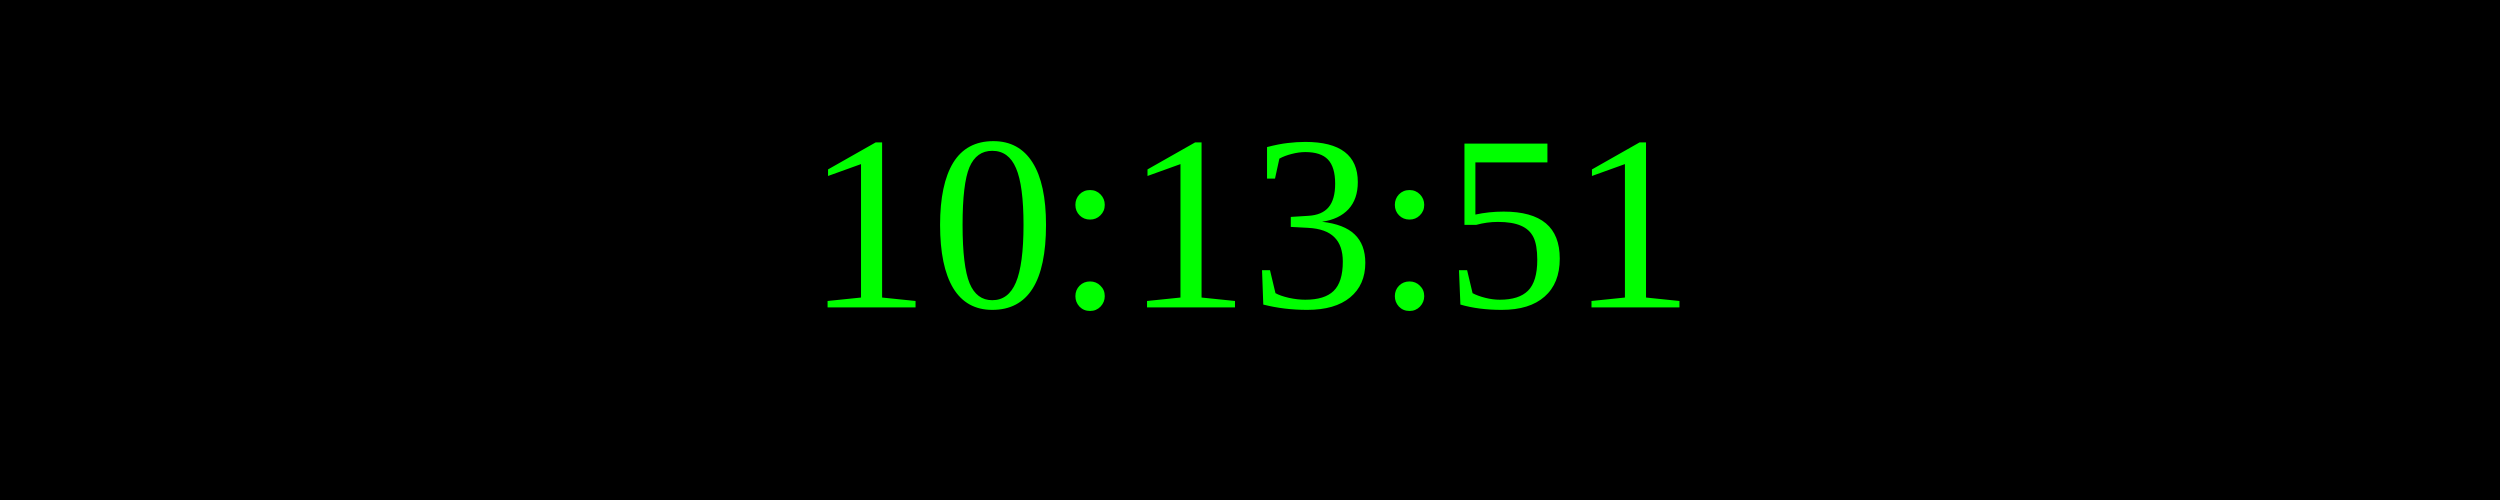
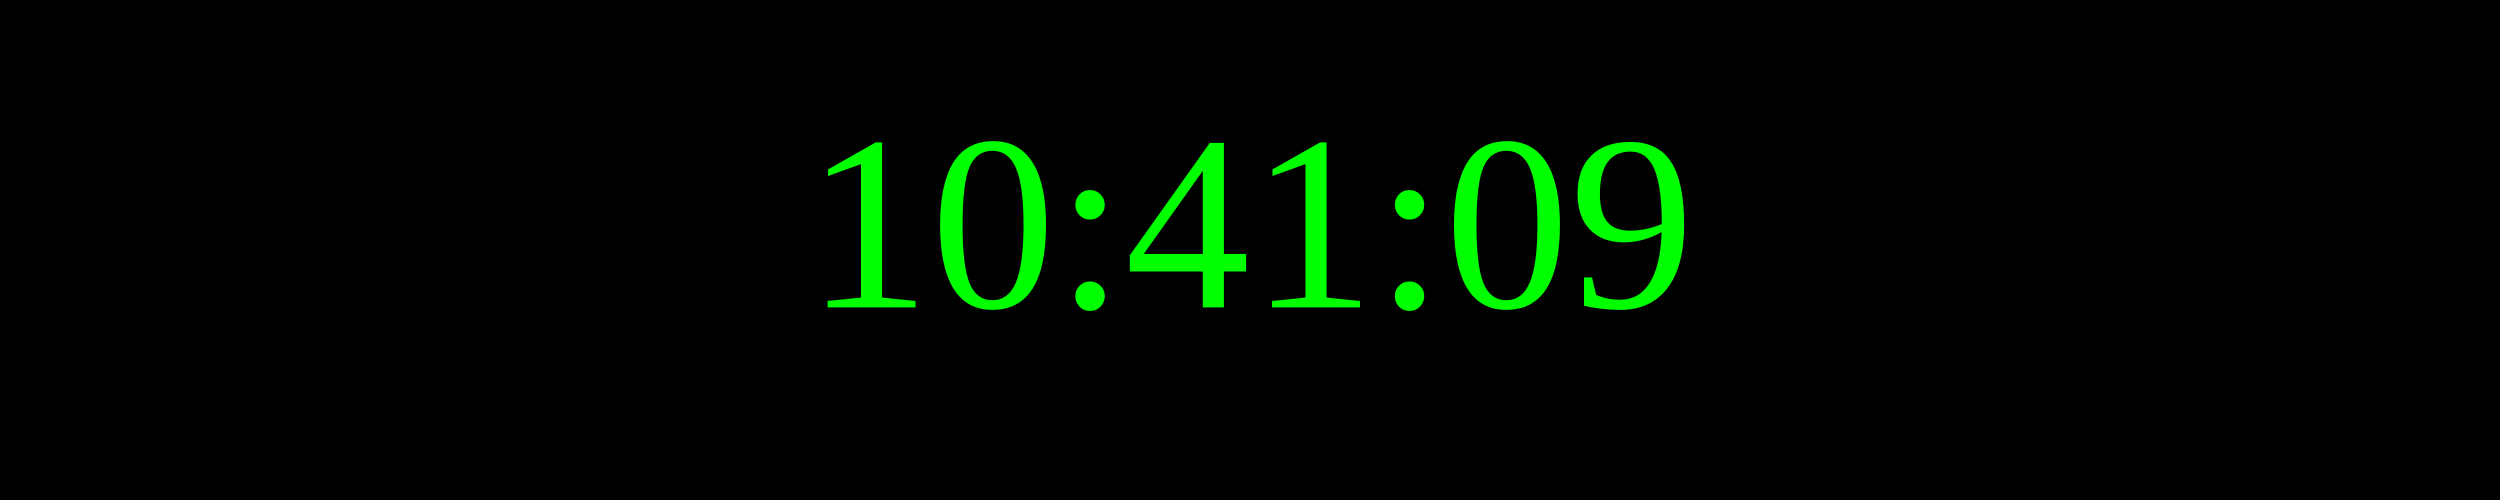
<svg xmlns="http://www.w3.org/2000/svg" width="250" height="50">
  <rect width="100%" height="100%" fill="black" />
  <text x="50%" y="50%" font-size="25" fill="lime" text-anchor="middle" dominant-baseline="middle">
- 10:13:51
+ 10:41:09
</text>
</svg>
